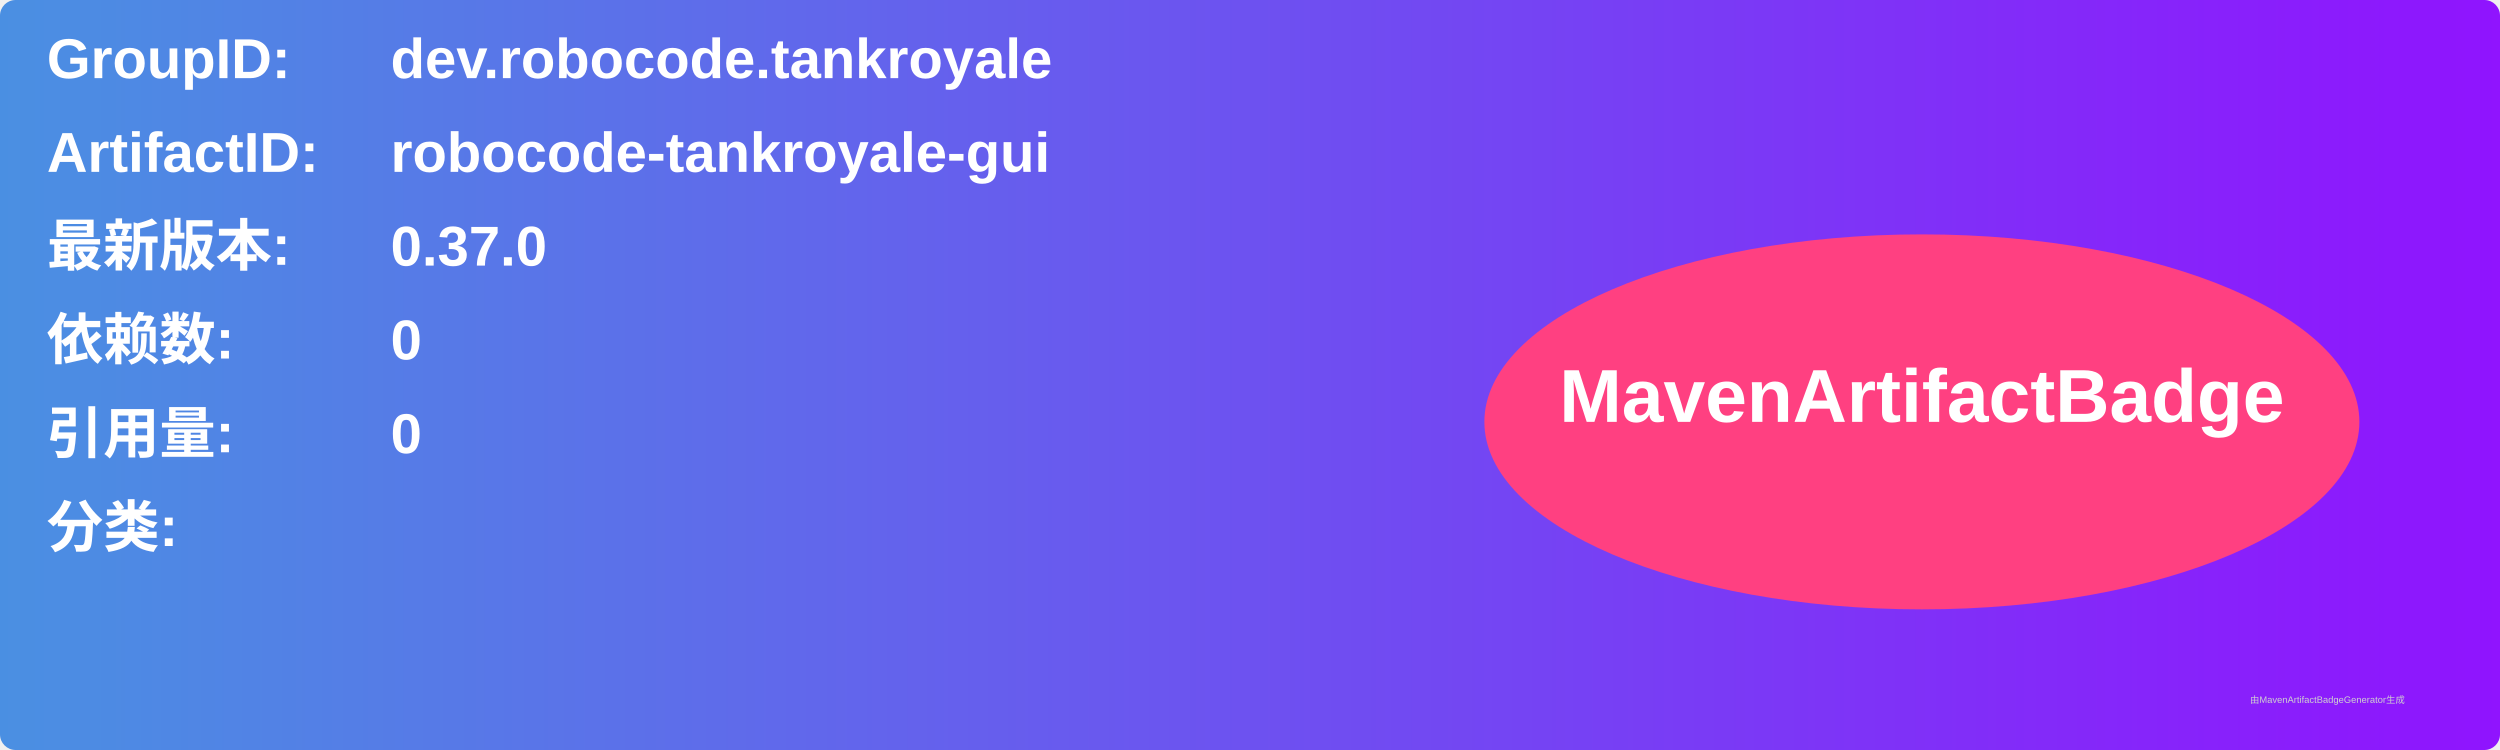
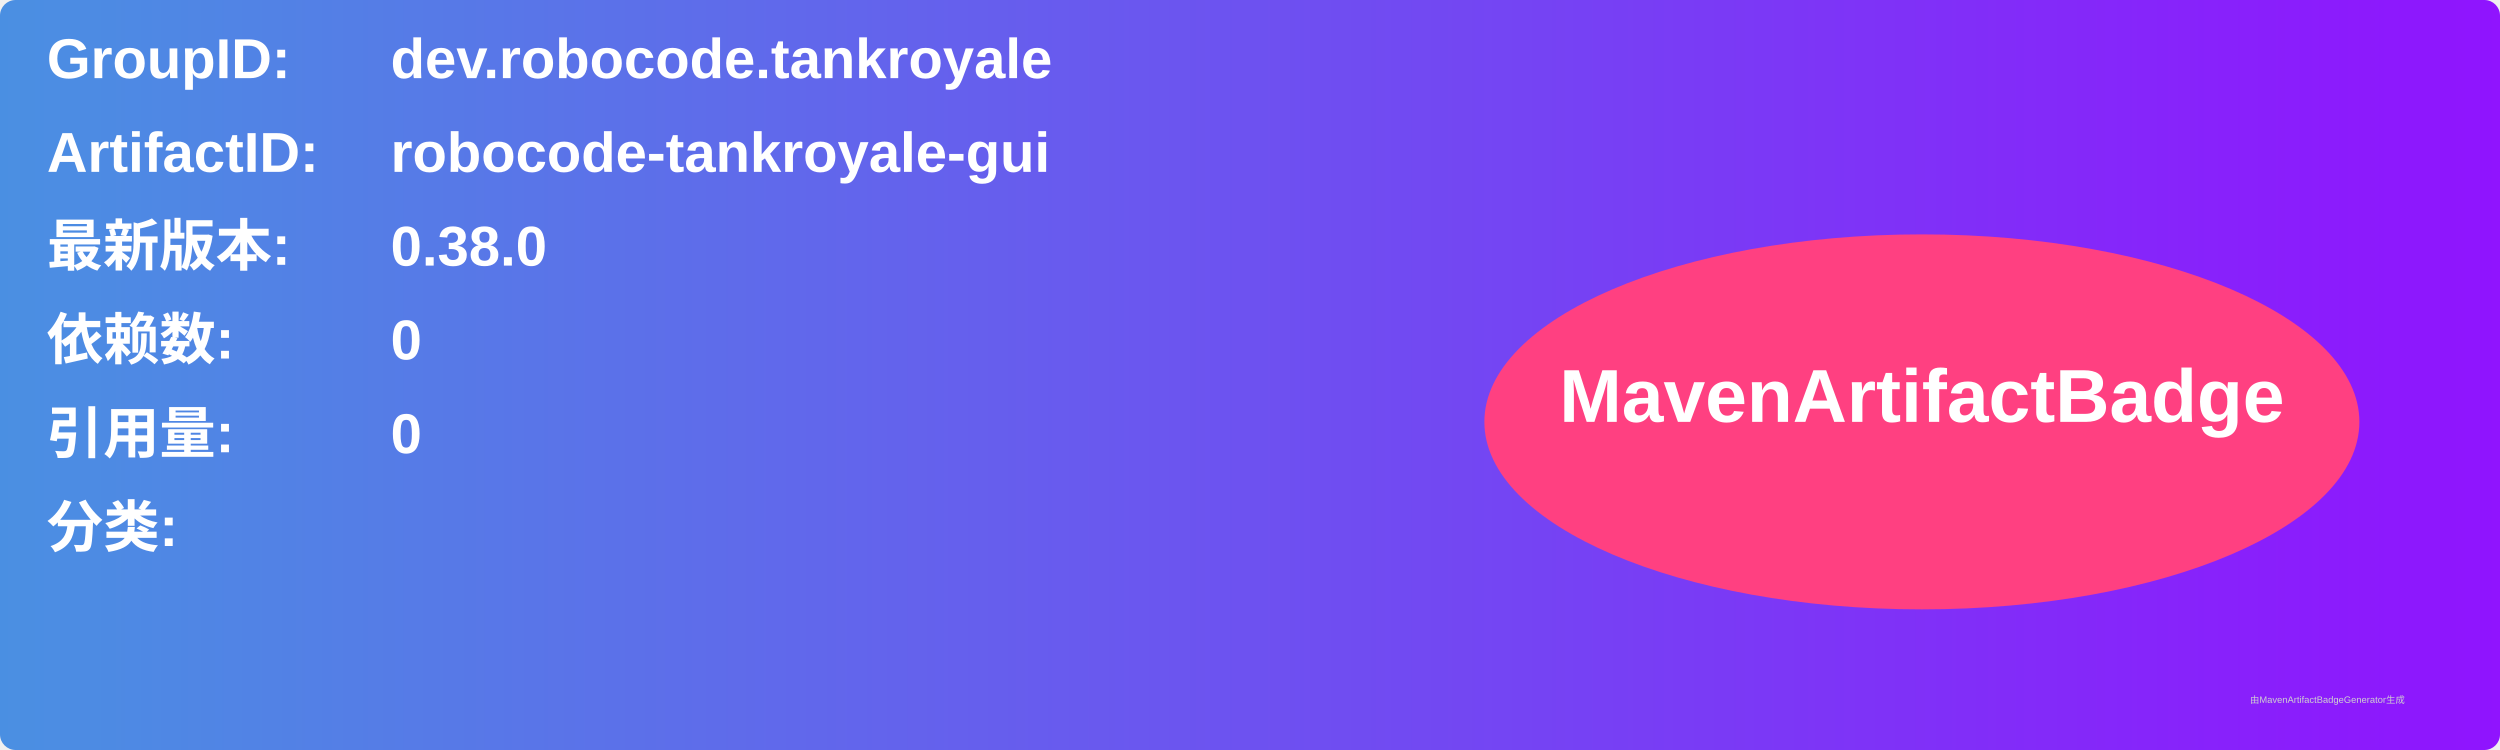
<svg xmlns="http://www.w3.org/2000/svg" width="800" height="240" viewBox="0 0 800 240">
  <linearGradient id="grad" x1="0%" y1="0%" x2="100%" y2="0%">
    <stop offset="0%" stop-color="#4a90e2" />
    <stop offset="100%" stop-color="#9013fe" />
  </linearGradient>
  <rect width="100%" height="100%" rx="5" ry="5" fill="url(#grad)" />
  <g transform="translate(15, 15)">
    <text x="0" y="10" font-family="Arial" font-size="18" fill="white" font-weight="bold" width="260">GroupID:</text>
    <text x="110" y="10" font-family="Arial" font-size="18" fill="white" font-weight="bold" width="460">dev.robocode.tankroyale</text>
    <text x="0" y="40" font-family="Arial" font-size="18" fill="white" font-weight="bold" width="260">ArtifactID:</text>
    <text x="110" y="40" font-family="Arial" font-size="18" fill="white" font-weight="bold" width="460">robocode-tankroyale-gui</text>
    <text x="0" y="70" font-family="Arial" font-size="18" fill="white" font-weight="bold">最新版本:</text>
    <text x="110" y="70" font-family="Arial" font-size="18" fill="white" font-weight="bold">
-       <tspan font-weight="bold">0.37.0</tspan>
+       <tspan font-weight="bold">0.38.0</tspan>
    </text>
    <text x="0" y="100" font-family="Arial" font-size="18" fill="white" font-weight="bold">依赖数: </text>
    <text x="110" y="100" font-family="Arial" font-size="18" fill="white">
      <tspan font-weight="bold">0</tspan>
    </text>
    <text x="0" y="130" font-family="Arial" font-size="18" fill="white" font-weight="bold">引用量: </text>
    <text x="110" y="130" font-family="Arial" font-size="18" fill="white">
      <tspan font-weight="bold">0</tspan>
    </text>
    <text x="0" y="160" font-family="Arial" font-size="18" fill="white" font-weight="bold">分类:</text>
    <text x="10" y="190" font-family="Arial" font-size="10" fill="white">
      <tspan font-weight="bold" />
    </text>
    <ellipse cx="600" cy="120" rx="140" ry="60" fill="#ff4081" />
    <text x="600" y="120" text-anchor="middle" font-family="Arial" font-size="24" fill="white" font-weight="bold">MavenArtifactBadge</text>
  </g>
  <text x="720" y="225" font-family="Arial" font-size="3" fill="#d0d0d0">由MavenArtifactBadgeGenerator生成</text>
</svg>
